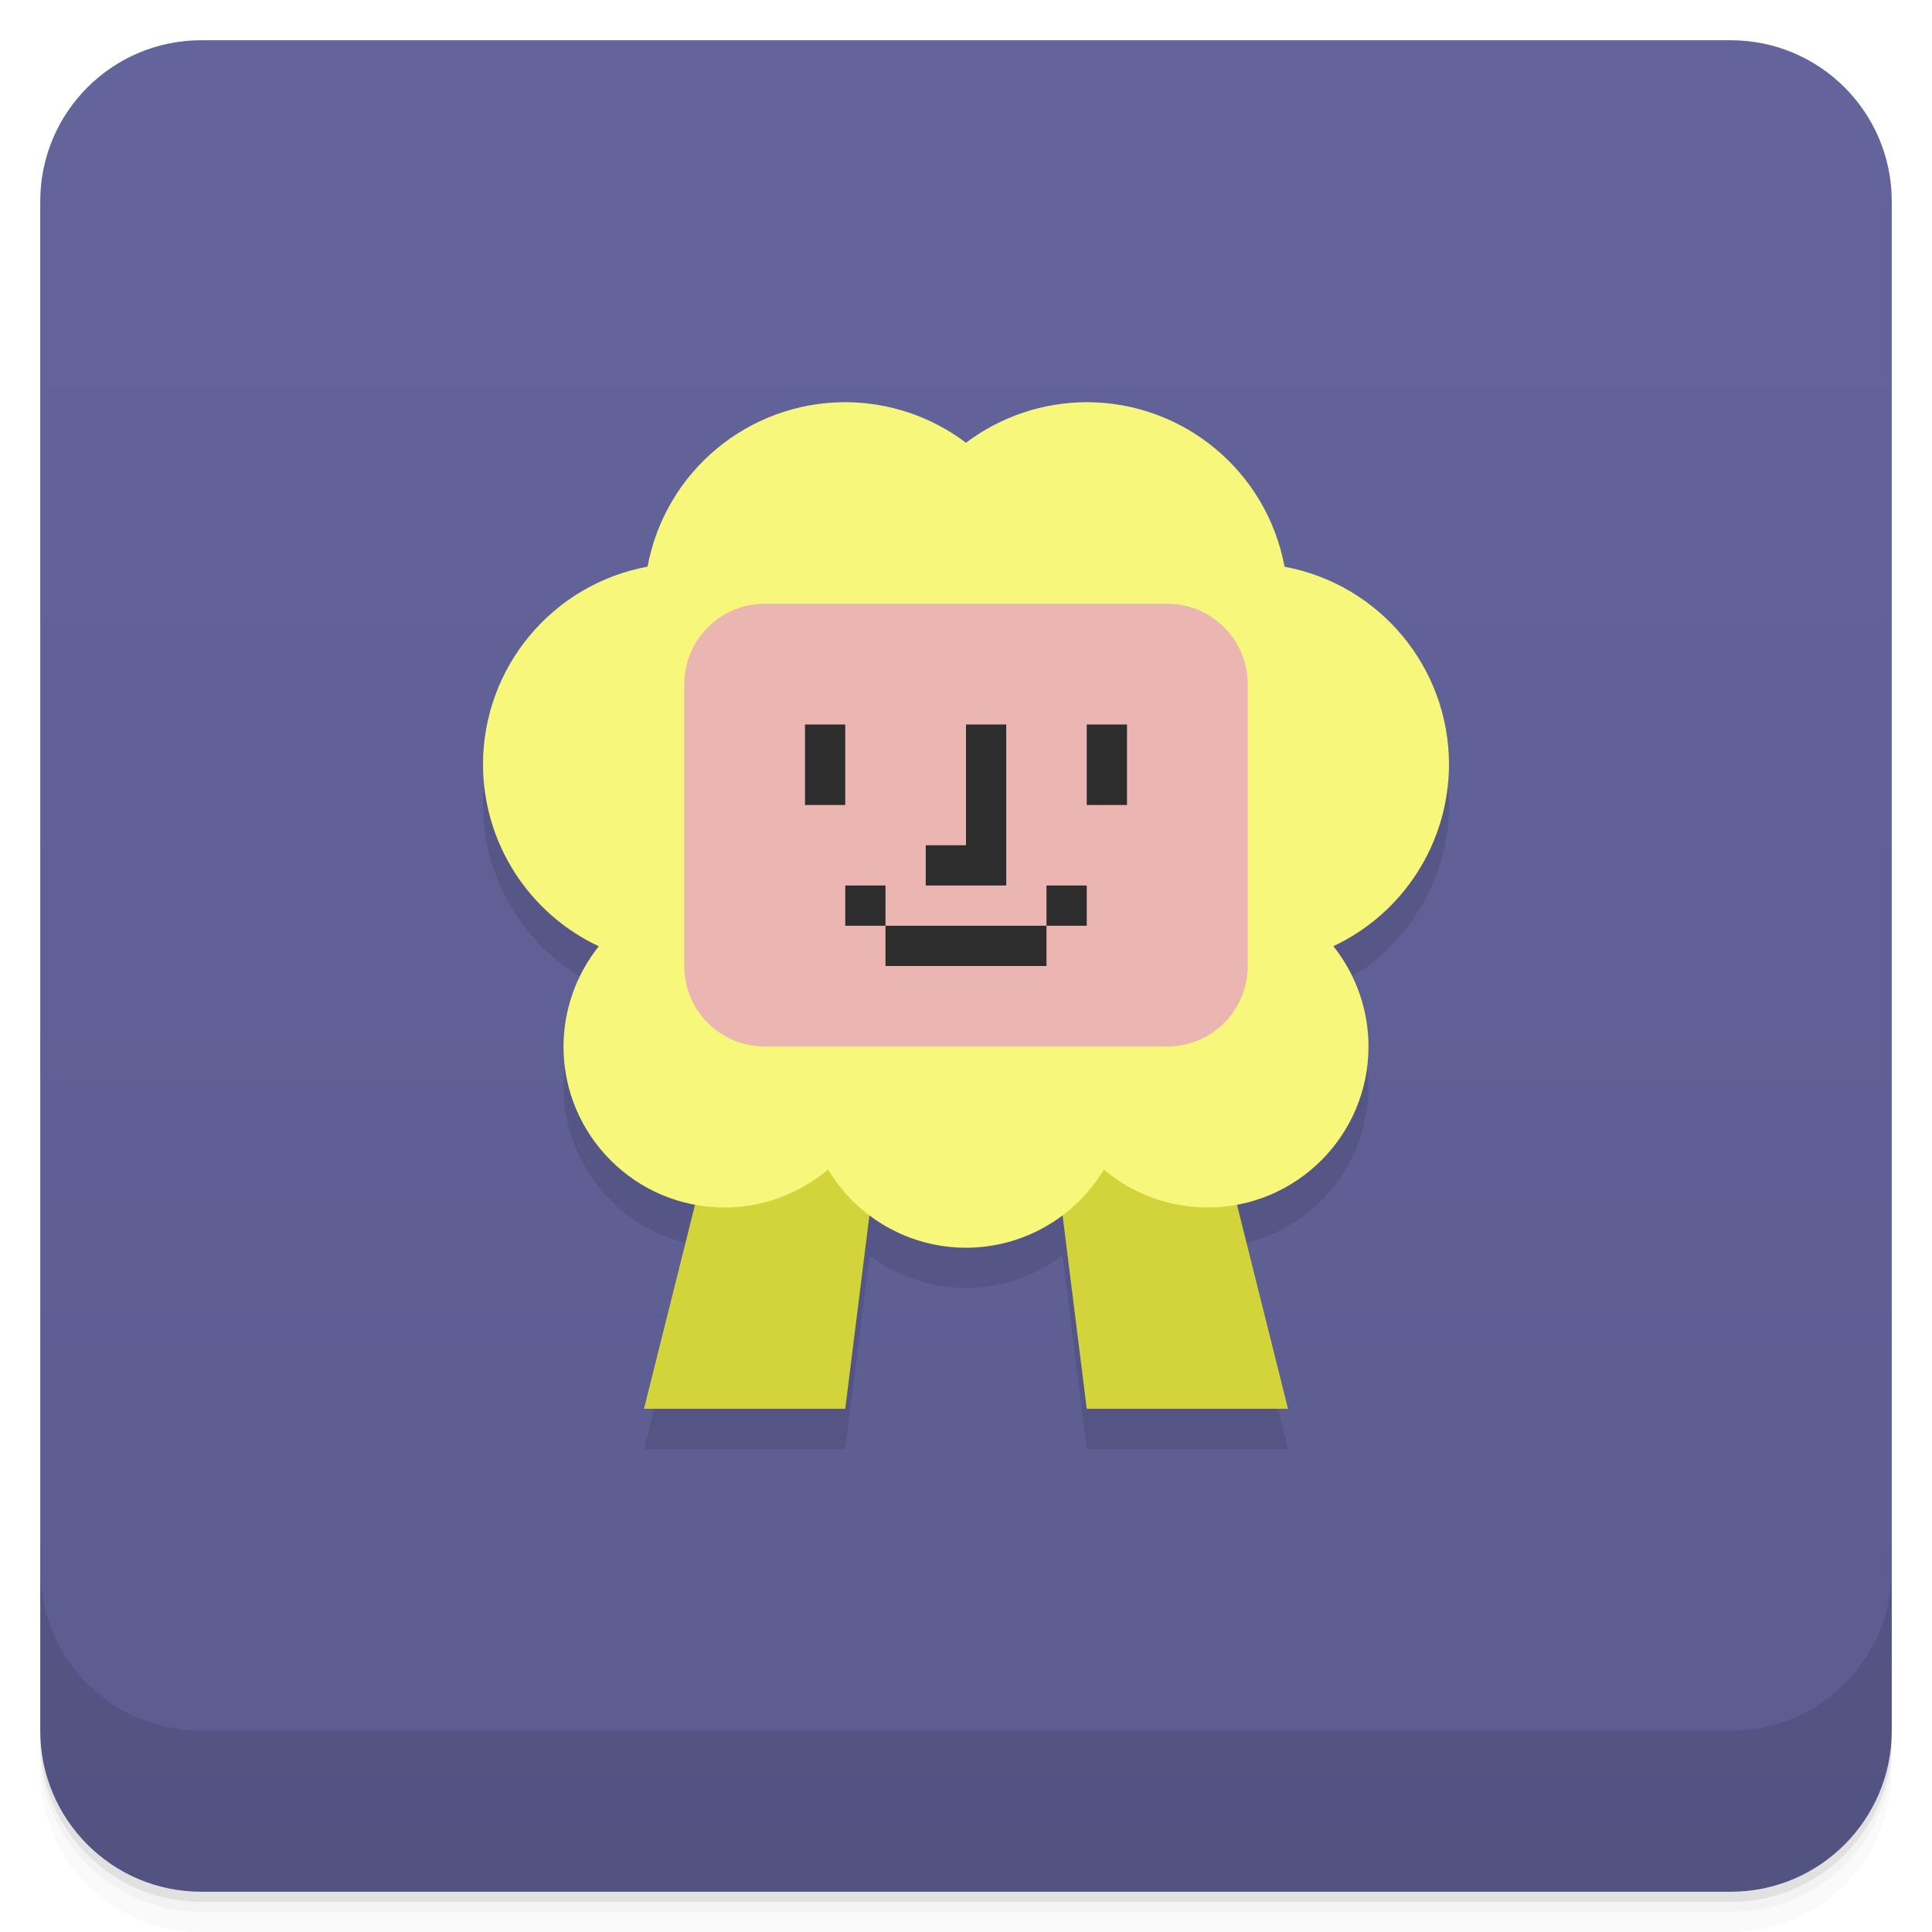
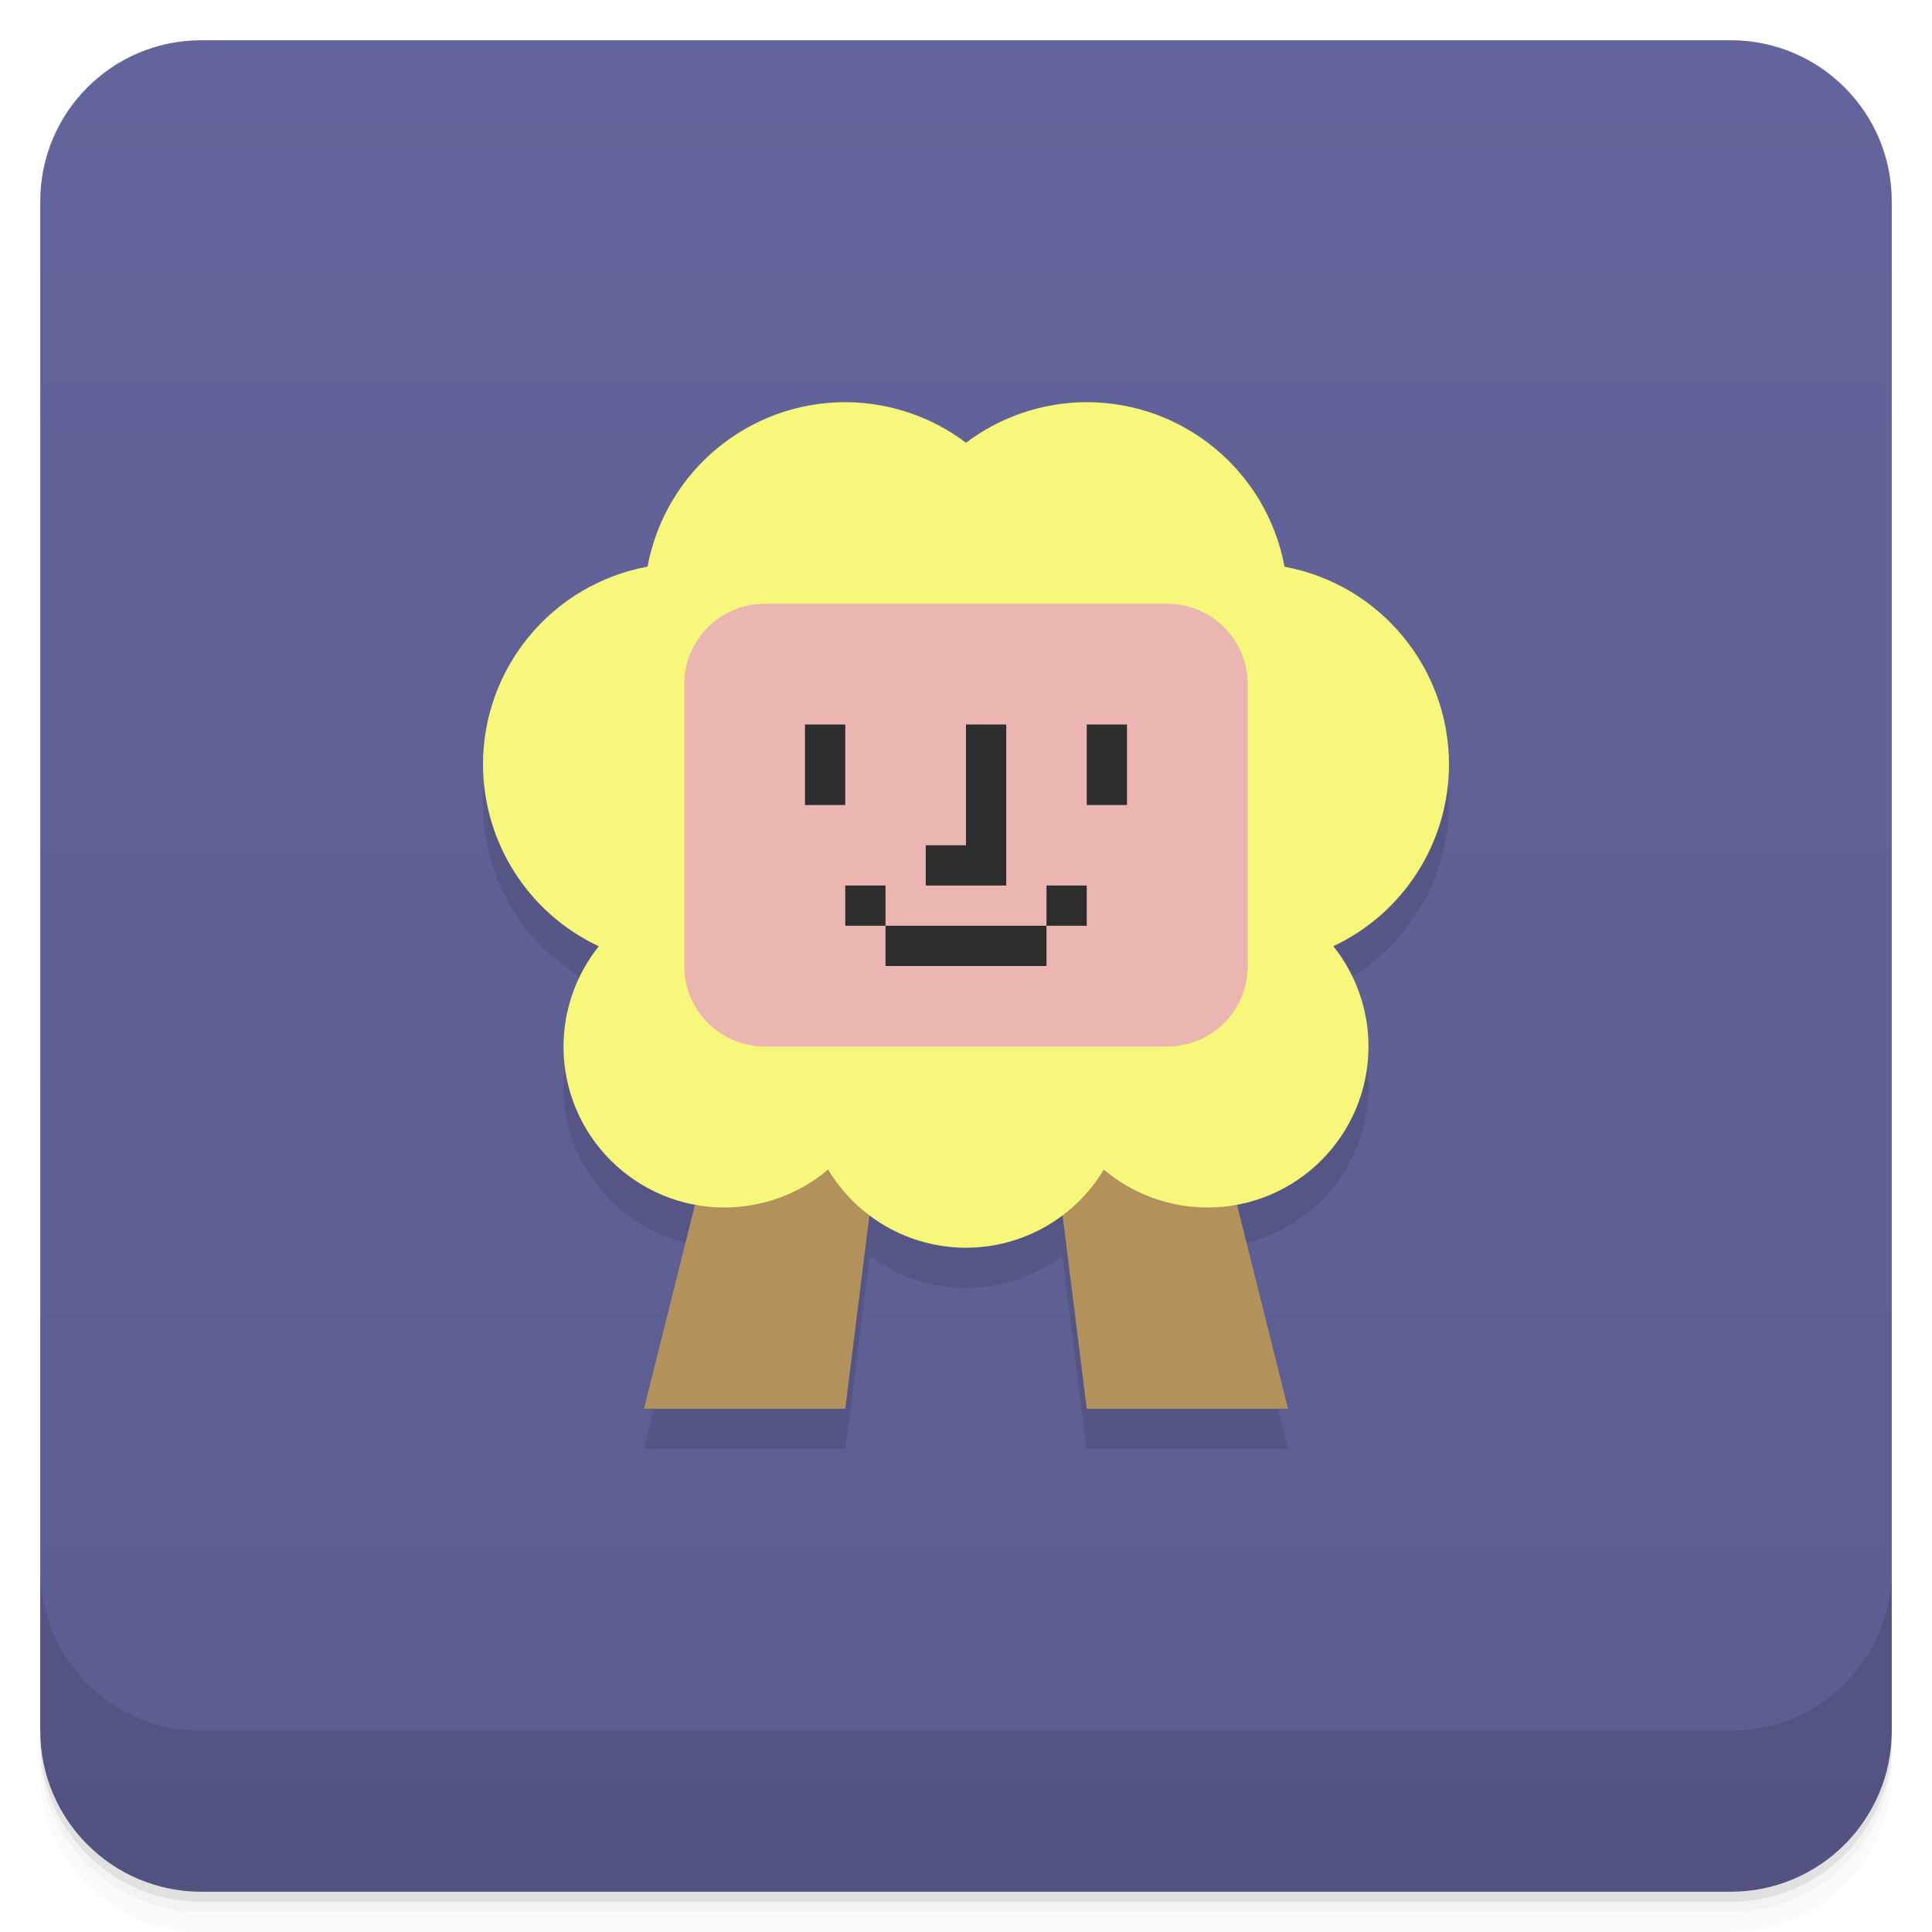
<svg xmlns="http://www.w3.org/2000/svg" version="1.1" viewBox="0 0 48 48">
  <defs>
    <linearGradient id="bg" x2="0" y1="1" y2="47" gradientUnits="userSpaceOnUse">
      <stop style="stop-color:#63649b" offset="0" />
      <stop style="stop-color:#5b5c8f" offset="1" />
    </linearGradient>
  </defs>
  <path d="m1 43v0.25c0 2.216 1.784 4 4 4h38c2.216 0 4-1.784 4-4v-0.25c0 2.216-1.784 4-4 4h-38c-2.216 0-4-1.784-4-4zm0 0.5v0.5c0 2.216 1.784 4 4 4h38c2.216 0 4-1.784 4-4v-0.5c0 2.216-1.784 4-4 4h-38c-2.216 0-4-1.784-4-4z" style="opacity:.02" />
  <path d="m1 43.25v0.25c0 2.216 1.784 4 4 4h38c2.216 0 4-1.784 4-4v-0.25c0 2.216-1.784 4-4 4h-38c-2.216 0-4-1.784-4-4z" style="opacity:.05" />
  <path d="m1 43v0.25c0 2.216 1.784 4 4 4h38c2.216 0 4-1.784 4-4v-0.25c0 2.216-1.784 4-4 4h-38c-2.216 0-4-1.784-4-4z" style="opacity:.1" />
  <rect x="1" y="1" width="46" height="46" rx="4" style="fill:url(#bg)" />
  <path d="m1 39v4c0 2.216 1.784 4 4 4h38c2.216 0 4-1.784 4-4v-4c0 2.216-1.784 4-4 4h-38c-2.216 0-4-1.784-4-4z" style="opacity:.1" />
  <path d="m21 10.992a5 5 0 0 0-4.912 4.086 5 5 0 0 0-4.088 4.914 5 5 0 0 0 2.877 4.518 4 4 0 0 0-0.877 2.49 4 4 0 0 0 3.268 3.93l-1.268 5.07h5l0.602-4.807a4 4 0 0 0 2.398 0.807 4 4 0 0 0 2.398-0.809l0.602 4.809h5l-1.268-5.07a4 4 0 0 0 3.268-3.93 4 4 0 0 0-0.873-2.492 5 5 0 0 0 2.873-4.516 5 5 0 0 0-4.086-4.912 5 5 0 0 0-4.914-4.088 5 5 0 0 0-3 1.008 5 5 0 0 0-3-1.008z" style="opacity:.1" />
-   <path d="m18 27-2 8h5l1-8z" style="fill:#d3d439" />
-   <path d="m30 27 2 8h-5l-1-8z" style="fill:#d3d439" />
+   <path d="m18 27-2 8h5l1-8z" style="fill:#b2915b" />
+   <path d="m30 27 2 8h-5l-1-8z" style="fill:#b2915b" />
  <path d="m21 9.992a5 5 0 0 0-4.912 4.086 5 5 0 0 0-4.088 4.914 5 5 0 0 0 2.877 4.518 4 4 0 0 0-0.877 2.49 4 4 0 0 0 4 4 4 4 0 0 0 2.574-0.943 4 4 0 0 0 3.426 1.943 4 4 0 0 0 3.424-1.941 4 4 0 0 0 2.576 0.941 4 4 0 0 0 4-4 4 4 0 0 0-0.873-2.492 5 5 0 0 0 2.873-4.516 5 5 0 0 0-4.086-4.912 5 5 0 0 0-4.914-4.088 5 5 0 0 0-3 1.008 5 5 0 0 0-3-1.008z" style="fill:#f6f77b;paint-order:stroke fill markers" />
  <rect x="17" y="15" width="14" height="11" ry="2" style="fill:#ebb6b2;paint-order:stroke fill markers" />
  <path d="m20 18v2h1v-2zm4 0v3h-1v1h2v-4zm3 0v2h1v-2zm-6 4v1h1v-1zm1 1v1h4v-1zm4 0h1v-1h-1z" style="fill:#2d2d2d;paint-order:stroke fill markers" />
</svg>
